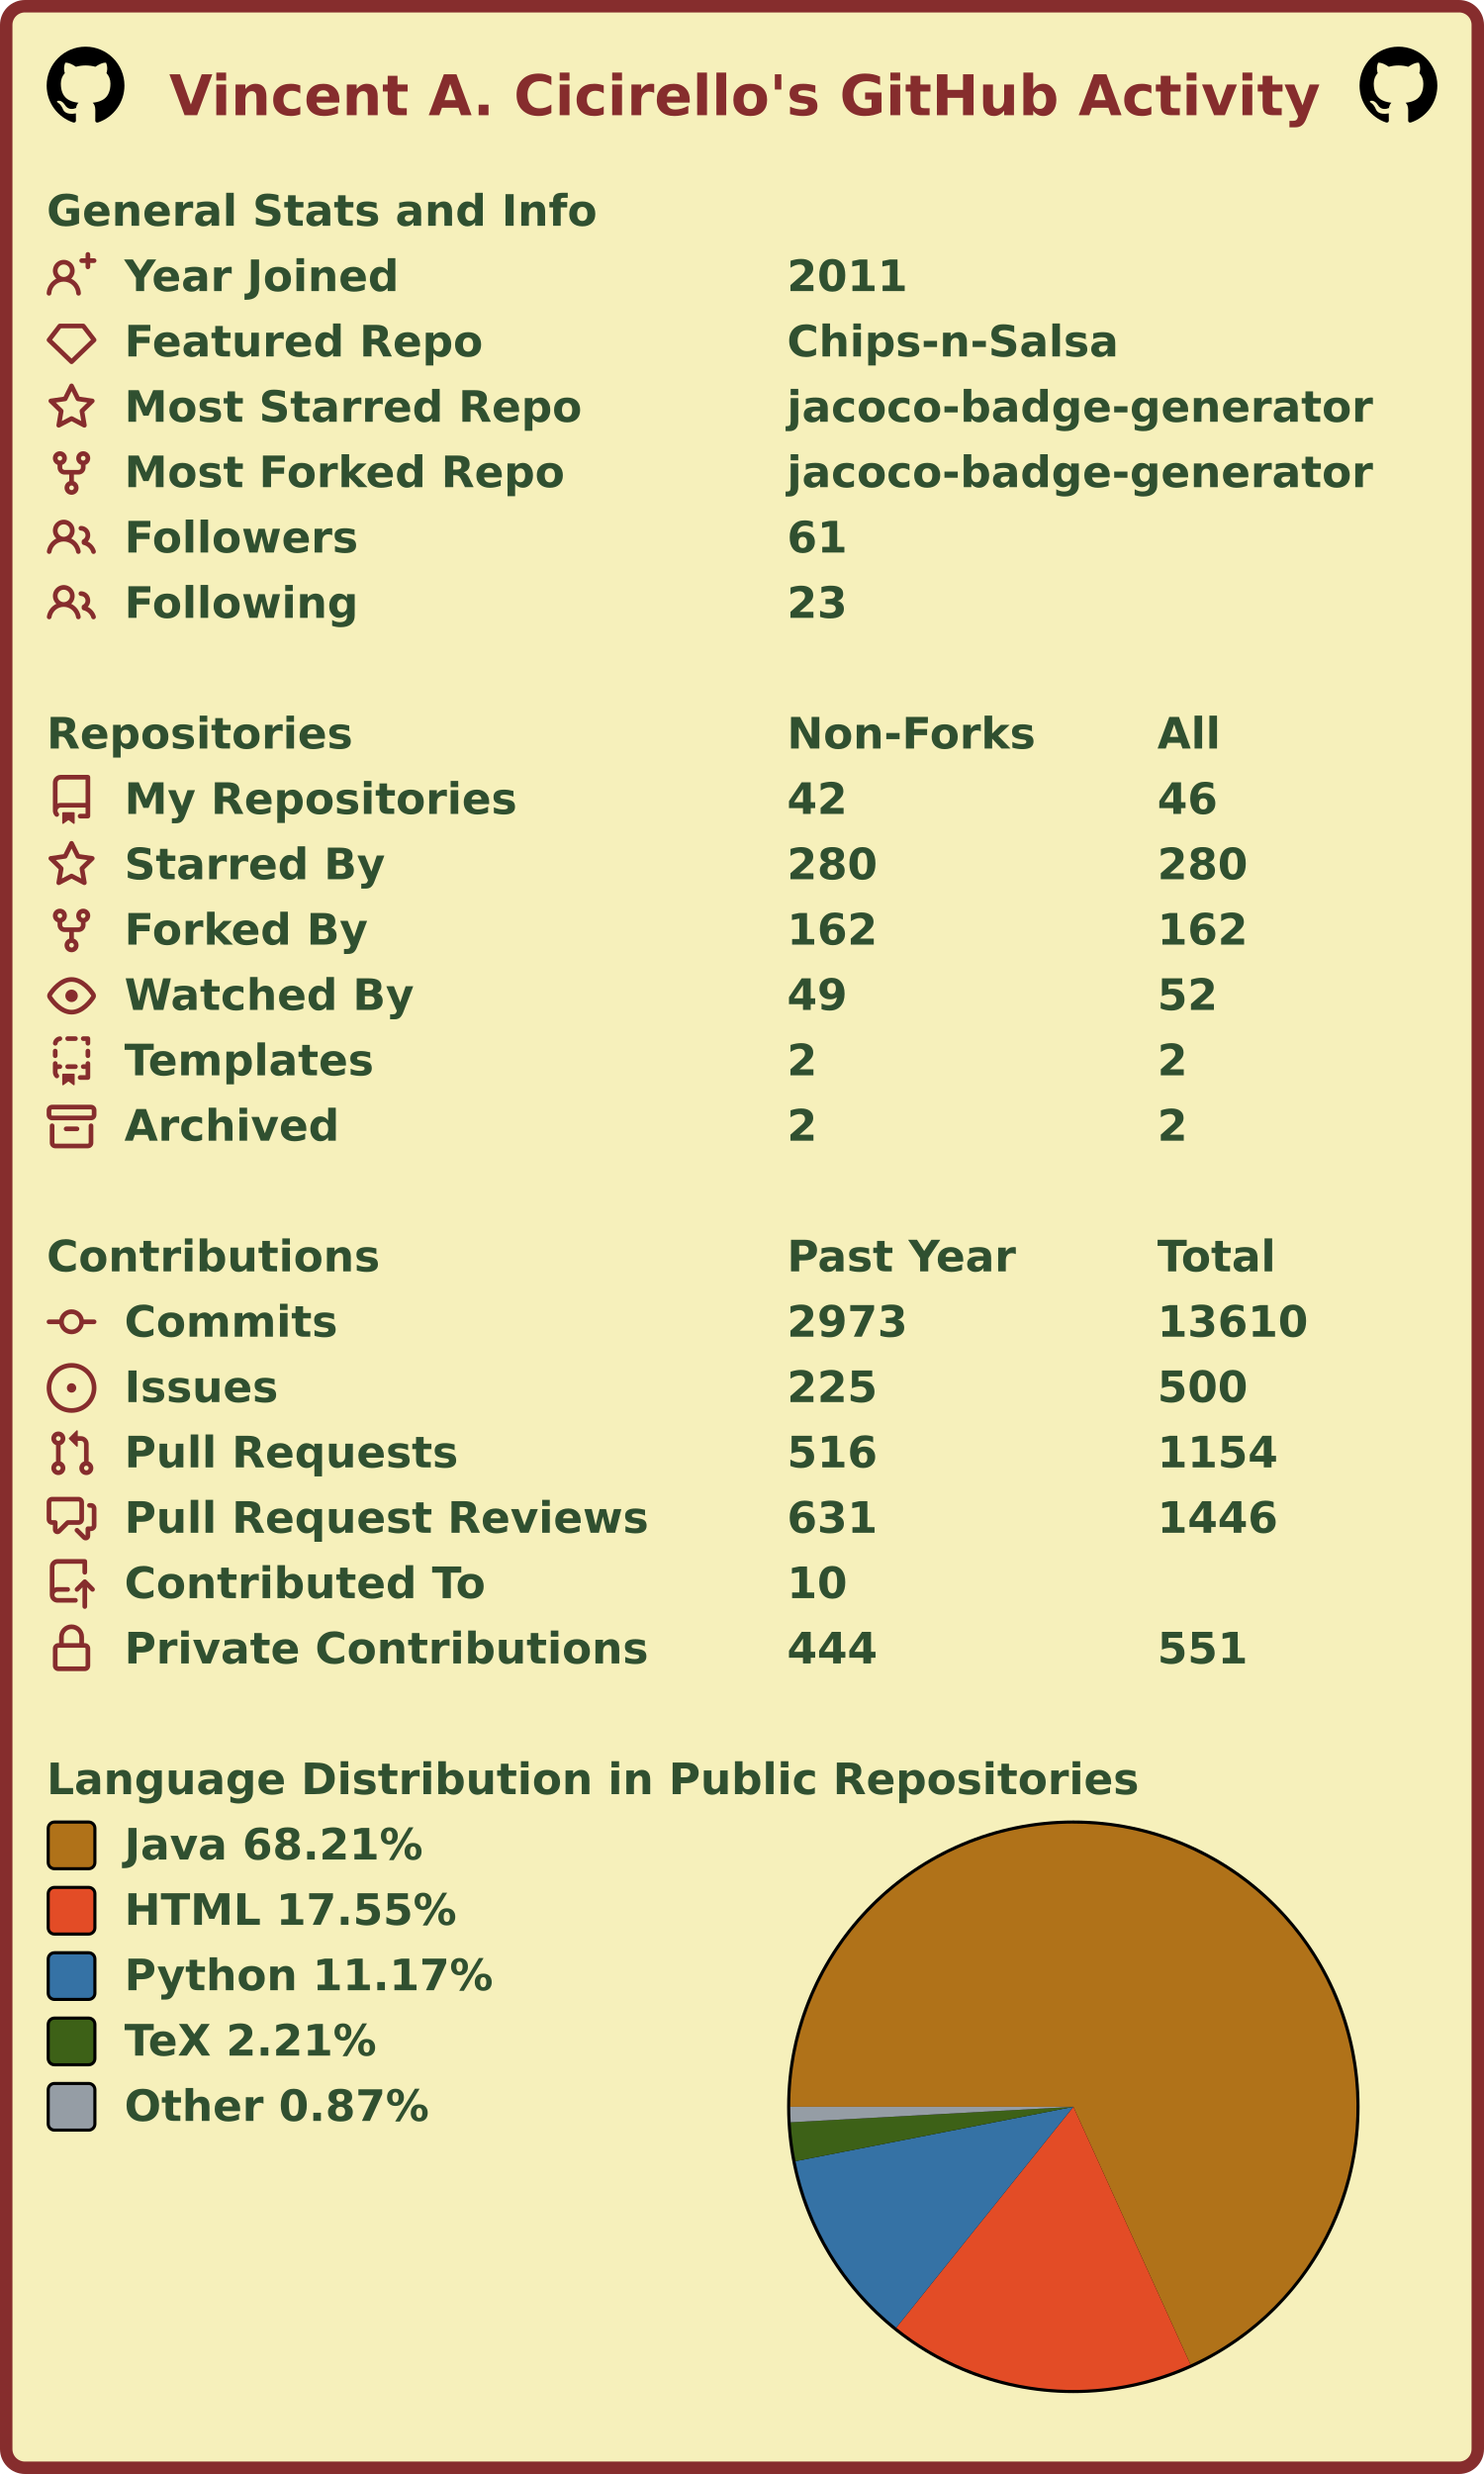
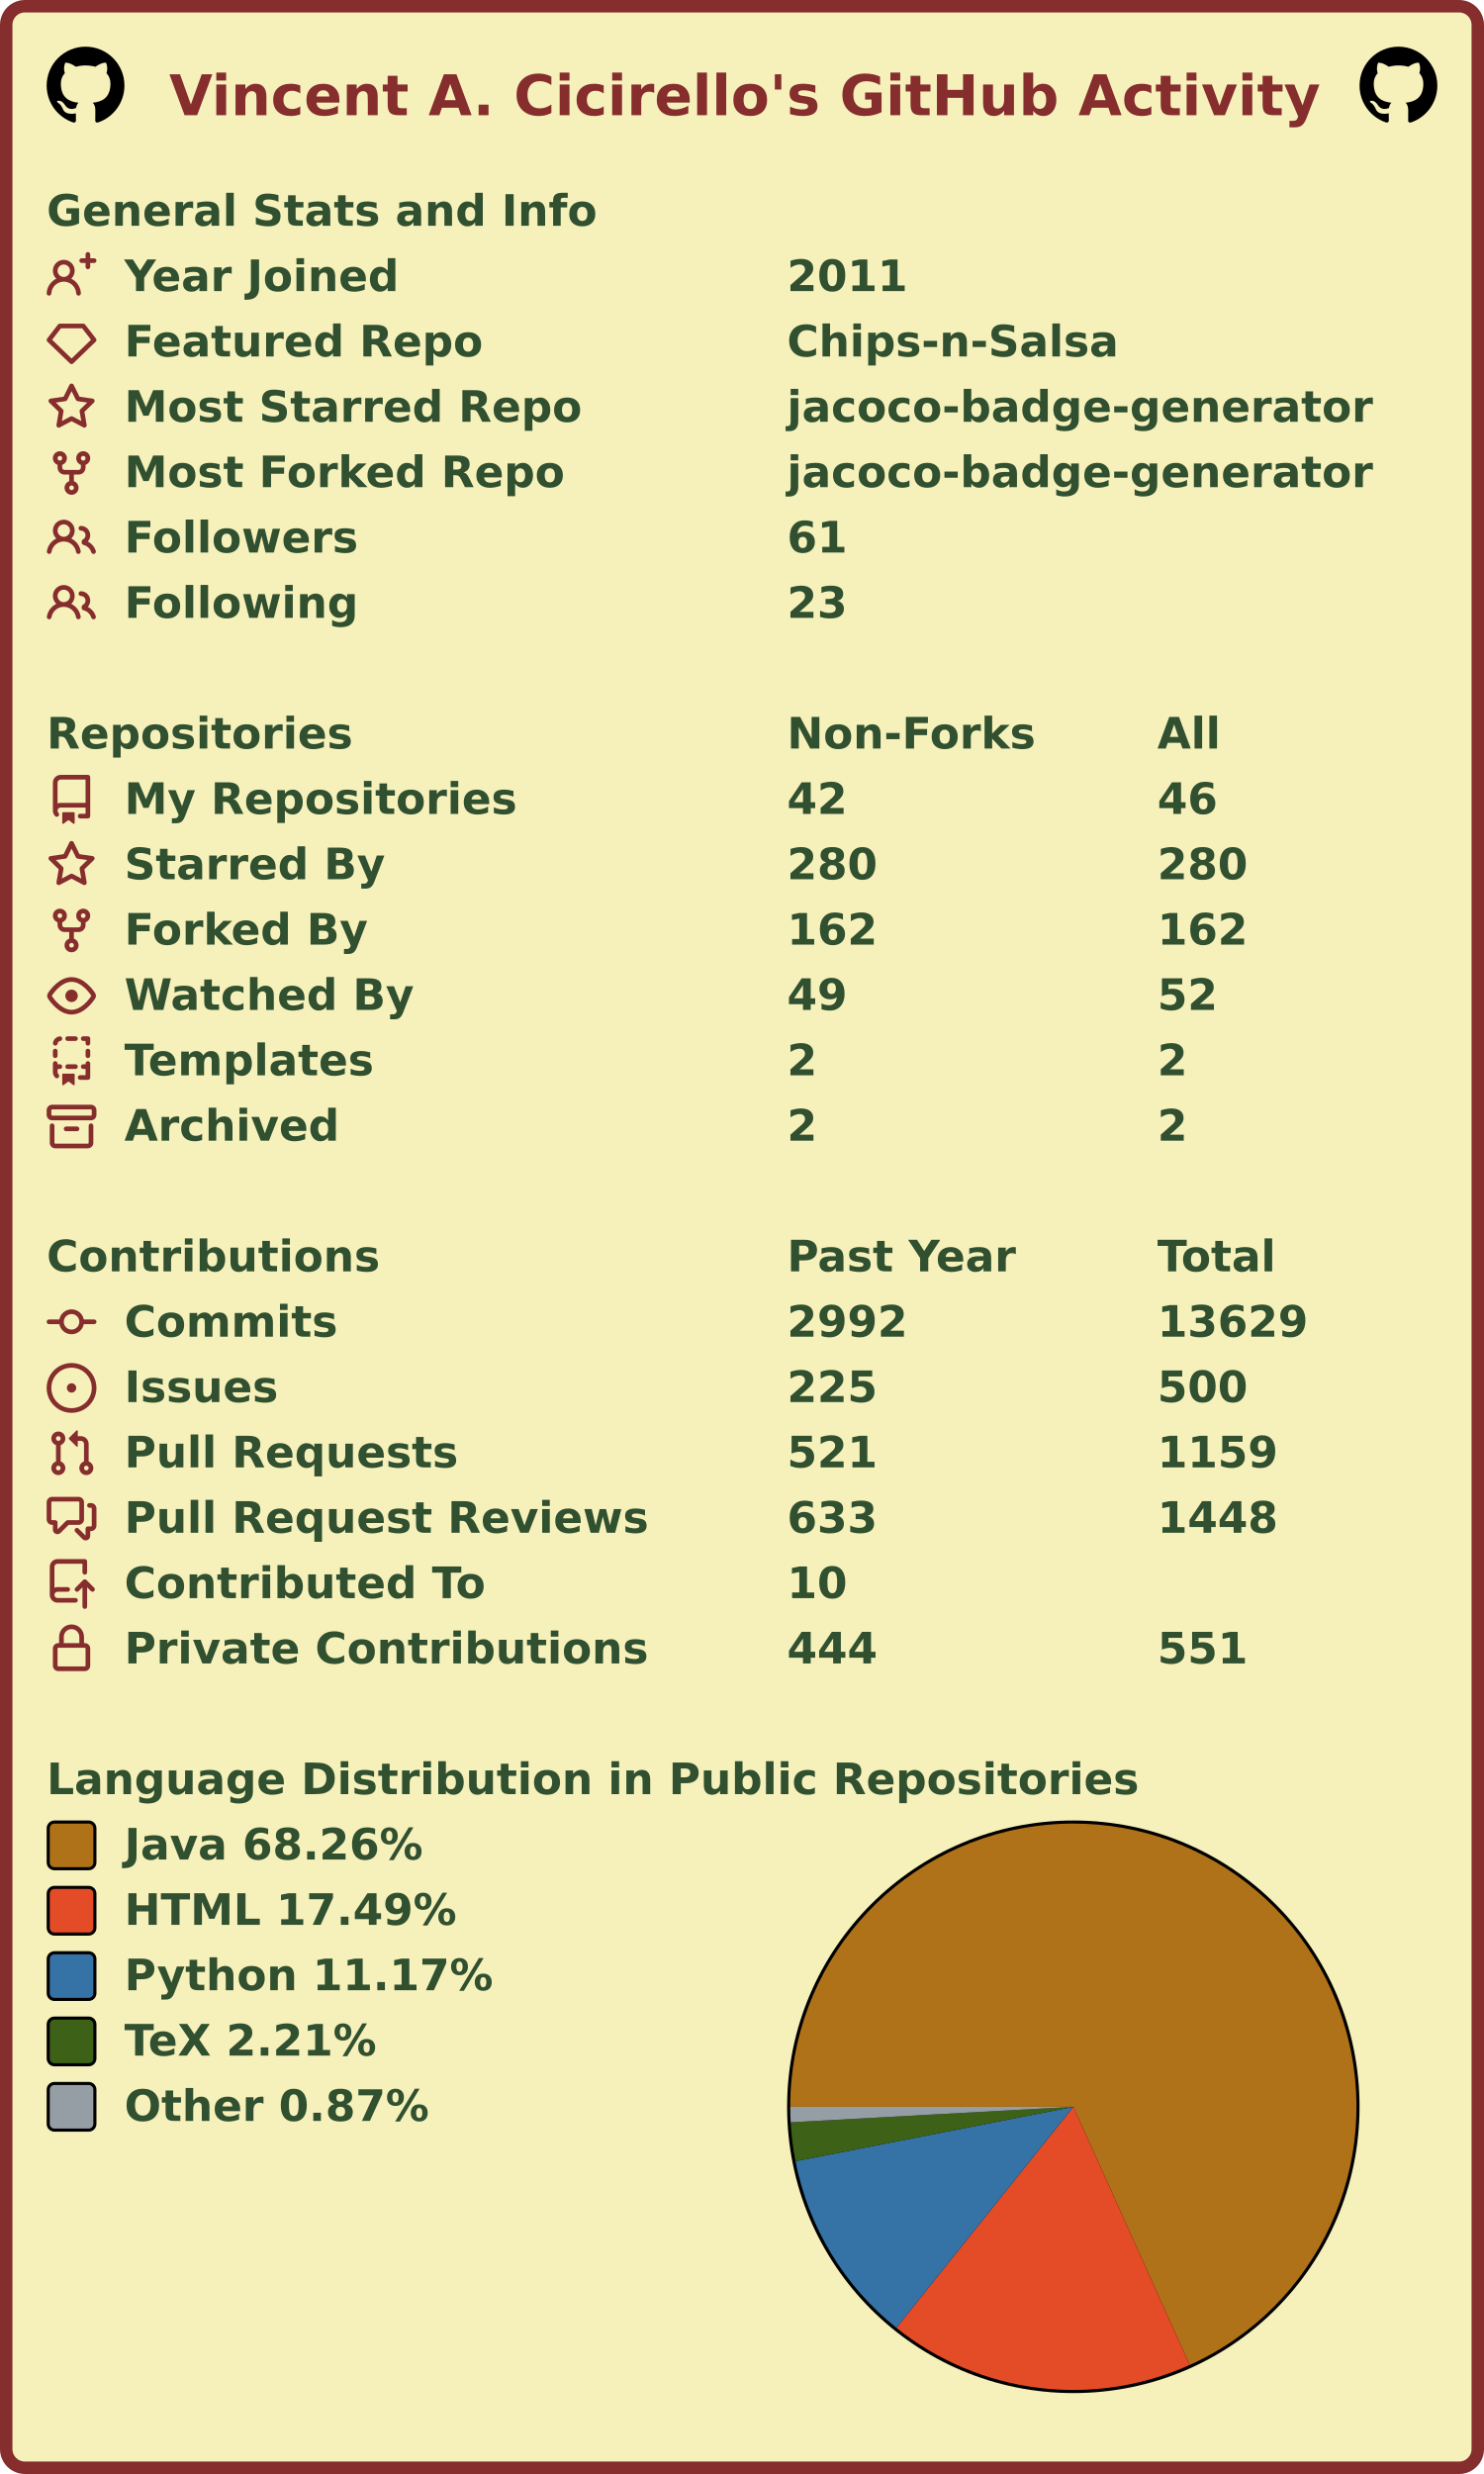
<svg xmlns="http://www.w3.org/2000/svg" width="477" height="795" viewBox="0 0 477 795" lang="en" xml:lang="en">
  <rect x="2" y="2" stroke-width="4" rx="6" width="473" height="791" stroke="#862d2d" fill="#f6f0bb" />
  <g font-weight="600" font-size="110pt" font-family="Verdana,Geneva,DejaVu Sans,sans-serif" text-rendering="geometricPrecision">
    <text x="442" y="301" lengthAdjust="spacingAndGlyphs" textLength="2985" transform="scale(0.123)" fill="#862d2d">Vincent A. Cicirello's GitHub Activity</text>
    <svg x="15" y="15" width="25" height="25" viewBox="0 0 16 16">
      <path fill="#000000" fill-rule="evenodd" d="M8 0C3.58 0 0 3.58 0 8c0 3.54 2.29 6.53 5.47 7.59.4.07.55-.17.55-.38 0-.19-.01-.82-.01-1.49-2.01.37-2.53-.49-2.69-.94-.09-.23-.48-.94-.82-1.13-.28-.15-.68-.52-.01-.53.63-.01 1.08.58 1.23.82.72 1.21 1.87.87 2.33.66.07-.52.28-.87.51-1.07-1.78-.2-3.64-.89-3.64-3.95 0-.87.31-1.59.82-2.15-.08-.2-.36-1.02.08-2.12 0 0 .67-.21 2.2.82.64-.18 1.32-.27 2-.27.68 0 1.36.09 2 .27 1.53-1.04 2.2-.82 2.2-.82.44 1.1.16 1.92.08 2.12.51.56.82 1.27.82 2.15 0 3.07-1.87 3.75-3.65 3.95.29.25.54.73.54 1.48 0 1.07-.01 1.93-.01 2.2 0 .21.15.46.55.38A8.013 8.013 0 0016 8c0-4.42-3.58-8-8-8z" />
    </svg>
    <svg x="437" y="15" width="25" height="25" viewBox="0 0 16 16">
      <path fill="#000000" fill-rule="evenodd" d="M8 0C3.58 0 0 3.58 0 8c0 3.54 2.29 6.53 5.47 7.59.4.07.55-.17.55-.38 0-.19-.01-.82-.01-1.49-2.01.37-2.53-.49-2.69-.94-.09-.23-.48-.94-.82-1.13-.28-.15-.68-.52-.01-.53.63-.01 1.08.58 1.23.82.72 1.21 1.87.87 2.33.66.07-.52.28-.87.51-1.07-1.78-.2-3.64-.89-3.64-3.95 0-.87.31-1.59.82-2.15-.08-.2-.36-1.02.08-2.12 0 0 .67-.21 2.2.82.64-.18 1.32-.27 2-.27.68 0 1.36.09 2 .27 1.53-1.04 2.2-.82 2.2-.82.44 1.1.16 1.92.08 2.12.51.56.82 1.27.82 2.15 0 3.07-1.87 3.75-3.65 3.95.29.25.54.73.54 1.48 0 1.07-.01 1.93-.01 2.2 0 .21.15.46.55.38A8.013 8.013 0 0016 8c0-4.42-3.58-8-8-8z" />
    </svg>
    <g transform="translate(0, 60)" fill="#305030">
      <g transform="translate(15, 0)">
        <g transform="scale(0.095)">
          <text x="0" y="132" textLength="1851" lengthAdjust="spacingAndGlyphs">General Stats and Info</text>
        </g>
      </g>
      <g transform="translate(15, 21)">
        <path fill="#862d2d" fill-rule="evenodd" d="M13.25 0a.75.75 0 01.75.75V2h1.25a.75.75 0 010 1.5H14v1.25a.75.75 0 01-1.5 0V3.5h-1.25a.75.75 0 010-1.5h1.25V.75a.75.75 0 01.75-.75zM5.5 4a2 2 0 100 4 2 2 0 000-4zm2.4 4.548a3.5 3.5 0 10-4.799 0 5.527 5.527 0 00-3.1 4.66.75.75 0 101.498.085A4.01 4.01 0 015.5 9.5a4.01 4.01 0 014.001 3.793.75.75 0 101.498-.086 5.527 5.527 0 00-3.1-4.659z" />
        <g transform="scale(0.095)">
          <text lengthAdjust="spacingAndGlyphs" textLength="932" x="263" y="132">Year Joined</text>
          <text lengthAdjust="spacingAndGlyphs" textLength="420" x="2505" y="132">2011</text>
        </g>
      </g>
      <g transform="translate(15, 42)">
        <path fill="#862d2d" fill-rule="evenodd" d="M3.637 2.291A.75.75 0 014.23 2h7.54a.75.75 0 01.593.291l3.48 4.5a.75.75 0 01-.072.999l-7.25 7a.75.75 0 01-1.042 0l-7.25-7a.75.75 0 01-.072-.999l3.48-4.5zM4.598 3.5L1.754 7.177 8 13.207l6.246-6.03L11.402 3.5H4.598z" />
        <g transform="scale(0.095)">
          <text lengthAdjust="spacingAndGlyphs" textLength="1215" x="263" y="132">Featured Repo</text>
          <text lengthAdjust="spacingAndGlyphs" textLength="1120" x="2505" y="132">Chips-n-Salsa</text>
        </g>
      </g>
      <g transform="translate(15, 63)">
        <path fill="#862d2d" fill-rule="evenodd" d="M8 .25a.75.75 0 01.673.418l1.882 3.815 4.21.612a.75.75 0 01.416 1.279l-3.046 2.97.719 4.192a.75.75 0 01-1.088.791L8 12.347l-3.766 1.98a.75.75 0 01-1.088-.79l.72-4.194L.818 6.374a.75.75 0 01.416-1.28l4.21-.611L7.327.668A.75.75 0 018 .25zm0 2.445L6.615 5.5a.75.75 0 01-.564.41l-3.097.45 2.24 2.184a.75.75 0 01.216.664l-.528 3.084 2.769-1.456a.75.75 0 01.698 0l2.77 1.456-.53-3.084a.75.75 0 01.216-.664l2.24-2.183-3.096-.45a.75.75 0 01-.564-.41L8 2.694v.001z" />
        <g transform="scale(0.095)">
          <text lengthAdjust="spacingAndGlyphs" textLength="1532" x="263" y="132">Most Starred Repo</text>
          <text lengthAdjust="spacingAndGlyphs" textLength="1986" x="2505" y="132">jacoco-badge-generator</text>
        </g>
      </g>
      <g transform="translate(15, 84)">
        <path fill="#862d2d" fill-rule="evenodd" d="M5 3.25a.75.75 0 11-1.5 0 .75.75 0 011.5 0zm0 2.122a2.25 2.25 0 10-1.5 0v.878A2.25 2.25 0 005.75 8.5h1.5v2.128a2.251 2.251 0 101.5 0V8.5h1.5a2.25 2.25 0 002.25-2.25v-.878a2.25 2.25 0 10-1.5 0v.878a.75.75 0 01-.75.75h-4.5A.75.75 0 015 6.25v-.878zm3.75 7.378a.75.75 0 11-1.5 0 .75.75 0 011.5 0zm3-8.75a.75.75 0 100-1.5.75.75 0 000 1.5z" />
        <g transform="scale(0.095)">
          <text lengthAdjust="spacingAndGlyphs" textLength="1485" x="263" y="132">Most Forked Repo</text>
          <text lengthAdjust="spacingAndGlyphs" textLength="1986" x="2505" y="132">jacoco-badge-generator</text>
        </g>
      </g>
      <g transform="translate(15, 105)">
        <path fill="#862d2d" fill-rule="evenodd" d="M5.5 3.5a2 2 0 100 4 2 2 0 000-4zM2 5.5a3.5 3.5 0 115.898 2.549 5.507 5.507 0 013.034 4.084.75.75 0 11-1.482.235 4.001 4.001 0 00-7.9 0 .75.75 0 01-1.482-.236A5.507 5.507 0 013.102 8.05 3.49 3.49 0 012 5.5zM11 4a.75.75 0 100 1.5 1.5 1.5 0 01.666 2.844.75.75 0 00-.416.672v.352a.75.75 0 00.574.73c1.2.289 2.162 1.2 2.522 2.372a.75.75 0 101.434-.44 5.01 5.01 0 00-2.56-3.012A3 3 0 0011 4z" />
        <g transform="scale(0.095)">
          <text lengthAdjust="spacingAndGlyphs" textLength="778" x="263" y="132">Followers</text>
          <text lengthAdjust="spacingAndGlyphs" textLength="210" x="2505" y="132">61</text>
        </g>
      </g>
      <g transform="translate(15, 126)">
        <path fill="#862d2d" fill-rule="evenodd" d="M5.5 3.5a2 2 0 100 4 2 2 0 000-4zM2 5.5a3.5 3.5 0 115.898 2.549 5.507 5.507 0 013.034 4.084.75.75 0 11-1.482.235 4.001 4.001 0 00-7.9 0 .75.75 0 01-1.482-.236A5.507 5.507 0 013.102 8.05 3.49 3.49 0 012 5.5zM11 4a.75.75 0 100 1.5 1.5 1.5 0 01.666 2.844.75.75 0 00-.416.672v.352a.75.75 0 00.574.73c1.2.289 2.162 1.2 2.522 2.372a.75.75 0 101.434-.44 5.01 5.01 0 00-2.56-3.012A3 3 0 0011 4z" />
        <g transform="scale(0.095)">
          <text lengthAdjust="spacingAndGlyphs" textLength="780" x="263" y="132">Following</text>
          <text lengthAdjust="spacingAndGlyphs" textLength="210" x="2505" y="132">23</text>
        </g>
      </g>
    </g>
    <g transform="translate(0, 228)" fill="#305030">
      <g transform="translate(15, 0)">
        <g transform="scale(0.095)">
          <text x="0" y="132" textLength="1020" lengthAdjust="spacingAndGlyphs">Repositories</text>
          <text x="2505" y="132" textLength="832" lengthAdjust="spacingAndGlyphs">Non-Forks</text>
          <text x="3758" y="132" textLength="206" lengthAdjust="spacingAndGlyphs">All</text>
        </g>
      </g>
      <g transform="translate(15, 21)">
        <path fill="#862d2d" fill-rule="evenodd" d="M2 2.5A2.5 2.5 0 014.5 0h8.75a.75.75 0 01.75.75v12.5a.75.75 0 01-.75.75h-2.5a.75.75 0 110-1.5h1.75v-2h-8a1 1 0 00-.714 1.7.75.75 0 01-1.072 1.05A2.495 2.495 0 012 11.5v-9zm10.5-1V9h-8c-.356 0-.694.074-1 .208V2.5a1 1 0 011-1h8zM5 12.25v3.25a.25.25 0 00.4.2l1.45-1.087a.25.25 0 01.3 0L8.6 15.7a.25.25 0 00.4-.2v-3.25a.25.25 0 00-.25-.25h-3.5a.25.25 0 00-.25.25z" />
        <g transform="scale(0.095)">
          <text lengthAdjust="spacingAndGlyphs" textLength="1312" x="263" y="132">My Repositories</text>
          <text lengthAdjust="spacingAndGlyphs" textLength="210" x="2505" y="132">42</text>
          <text lengthAdjust="spacingAndGlyphs" textLength="210" x="3758" y="132">46</text>
        </g>
      </g>
      <g transform="translate(15, 42)">
        <path fill="#862d2d" fill-rule="evenodd" d="M8 .25a.75.75 0 01.673.418l1.882 3.815 4.21.612a.75.75 0 01.416 1.279l-3.046 2.97.719 4.192a.75.75 0 01-1.088.791L8 12.347l-3.766 1.98a.75.75 0 01-1.088-.79l.72-4.194L.818 6.374a.75.75 0 01.416-1.28l4.21-.611L7.327.668A.75.75 0 018 .25zm0 2.445L6.615 5.5a.75.75 0 01-.564.41l-3.097.45 2.24 2.184a.75.75 0 01.216.664l-.528 3.084 2.769-1.456a.75.75 0 01.698 0l2.77 1.456-.53-3.084a.75.75 0 01.216-.664l2.24-2.183-3.096-.45a.75.75 0 01-.564-.41L8 2.694v.001z" />
        <g transform="scale(0.095)">
          <text lengthAdjust="spacingAndGlyphs" textLength="874" x="263" y="132">Starred By</text>
          <text lengthAdjust="spacingAndGlyphs" textLength="315" x="2505" y="132">280</text>
          <text lengthAdjust="spacingAndGlyphs" textLength="315" x="3758" y="132">280</text>
        </g>
      </g>
      <g transform="translate(15, 63)">
        <path fill="#862d2d" fill-rule="evenodd" d="M5 3.25a.75.75 0 11-1.5 0 .75.75 0 011.5 0zm0 2.122a2.25 2.25 0 10-1.5 0v.878A2.25 2.25 0 005.75 8.5h1.5v2.128a2.251 2.251 0 101.5 0V8.5h1.5a2.25 2.25 0 002.25-2.25v-.878a2.25 2.25 0 10-1.5 0v.878a.75.75 0 01-.75.75h-4.5A.75.75 0 015 6.25v-.878zm3.75 7.378a.75.75 0 11-1.5 0 .75.75 0 011.5 0zm3-8.75a.75.75 0 100-1.5.75.75 0 000 1.5z" />
        <g transform="scale(0.095)">
          <text lengthAdjust="spacingAndGlyphs" textLength="828" x="263" y="132">Forked By</text>
          <text lengthAdjust="spacingAndGlyphs" textLength="315" x="2505" y="132">162</text>
          <text lengthAdjust="spacingAndGlyphs" textLength="315" x="3758" y="132">162</text>
        </g>
      </g>
      <g transform="translate(15, 84)">
        <path fill="#862d2d" fill-rule="evenodd" d="M1.679 7.932c.412-.621 1.242-1.75 2.366-2.717C5.175 4.242 6.527 3.5 8 3.5c1.473 0 2.824.742 3.955 1.715 1.124.967 1.954 2.096 2.366 2.717a.119.119 0 010 .136c-.412.621-1.242 1.75-2.366 2.717C10.825 11.758 9.473 12.5 8 12.5c-1.473 0-2.824-.742-3.955-1.715C2.92 9.818 2.09 8.69 1.679 8.068a.119.119 0 010-.136zM8 2c-1.981 0-3.67.992-4.933 2.078C1.797 5.169.88 6.423.43 7.1a1.619 1.619 0 000 1.798c.45.678 1.367 1.932 2.637 3.024C4.329 13.008 6.019 14 8 14c1.981 0 3.67-.992 4.933-2.078 1.27-1.091 2.187-2.345 2.637-3.023a1.619 1.619 0 000-1.798c-.45-.678-1.367-1.932-2.637-3.023C11.671 2.992 9.981 2 8 2zm0 8a2 2 0 100-4 2 2 0 000 4z" />
        <g transform="scale(0.095)">
          <text lengthAdjust="spacingAndGlyphs" textLength="993" x="263" y="132">Watched By</text>
          <text lengthAdjust="spacingAndGlyphs" textLength="210" x="2505" y="132">49</text>
          <text lengthAdjust="spacingAndGlyphs" textLength="210" x="3758" y="132">52</text>
        </g>
      </g>
      <g transform="translate(15, 105)">
        <path fill="#862d2d" fill-rule="evenodd" d="M6 .75A.75.75 0 016.75 0h2.5a.75.75 0 010 1.5h-2.5A.75.75 0 016 .75zm5 0a.75.75 0 01.75-.75h1.5a.75.75 0 01.75.75v1.5a.75.75 0 01-1.5 0V1.5h-.75A.75.75 0 0111 .75zM4.992.662a.75.75 0 01-.636.848c-.436.063-.783.41-.846.846a.75.75 0 01-1.485-.212A2.501 2.501 0 014.144.025a.75.75 0 01.848.637zM2.75 4a.75.75 0 01.75.75v1.5a.75.75 0 01-1.5 0v-1.5A.75.75 0 012.75 4zm10.5 0a.75.75 0 01.75.75v1.5a.75.75 0 01-1.5 0v-1.5a.75.75 0 01.75-.75zM2.75 8a.75.75 0 01.75.75v.268A1.72 1.72 0 013.75 9h.5a.75.75 0 010 1.5h-.5a.25.25 0 00-.25.25v.75c0 .28.114.532.3.714a.75.75 0 01-1.05 1.072A2.495 2.495 0 012 11.5V8.75A.75.75 0 012.75 8zm10.5 0a.75.75 0 01.75.75v4.5a.75.75 0 01-.75.75h-2.5a.75.75 0 010-1.5h1.75v-2h-.75a.75.75 0 010-1.5h.75v-.25a.75.75 0 01.75-.75zM6 9.75A.75.75 0 016.75 9h2.5a.75.75 0 010 1.5h-2.5A.75.75 0 016 9.75zm-1 2.5v3.25a.25.25 0 00.4.2l1.45-1.087a.25.25 0 01.3 0L8.6 15.7a.25.25 0 00.4-.2v-3.25a.25.25 0 00-.25-.25h-3.5a.25.25 0 00-.25.25z" />
        <g transform="scale(0.095)">
          <text lengthAdjust="spacingAndGlyphs" textLength="868" x="263" y="132">Templates</text>
          <text lengthAdjust="spacingAndGlyphs" textLength="105" x="2505" y="132">2</text>
          <text lengthAdjust="spacingAndGlyphs" textLength="105" x="3758" y="132">2</text>
        </g>
      </g>
      <g transform="translate(15, 126)">
        <path fill="#862d2d" fill-rule="evenodd" d="M1.75 2.5a.25.25 0 00-.25.25v1.5c0 .138.112.25.25.25h12.5a.25.25 0 00.25-.25v-1.5a.25.25 0 00-.25-.25H1.75zM0 2.75C0 1.784.784 1 1.75 1h12.5c.966 0 1.75.784 1.75 1.75v1.5A1.75 1.75 0 0114.25 6H1.75A1.75 1.75 0 010 4.25v-1.5zM1.75 7a.75.75 0 01.75.75v5.5c0 .138.112.25.25.25h10.5a.25.25 0 00.25-.25v-5.5a.75.75 0 111.5 0v5.5A1.75 1.75 0 0113.25 15H2.75A1.75 1.75 0 011 13.25v-5.5A.75.75 0 011.75 7zm4.5 1a.75.75 0 000 1.5h3.5a.75.75 0 100-1.5h-3.5z" />
        <g transform="scale(0.095)">
          <text lengthAdjust="spacingAndGlyphs" textLength="726" x="263" y="132">Archived</text>
          <text lengthAdjust="spacingAndGlyphs" textLength="105" x="2505" y="132">2</text>
          <text lengthAdjust="spacingAndGlyphs" textLength="105" x="3758" y="132">2</text>
        </g>
      </g>
    </g>
    <g transform="translate(0, 396)" fill="#305030">
      <g transform="translate(15, 0)">
        <g transform="scale(0.095)">
          <text x="0" y="132" textLength="1112" lengthAdjust="spacingAndGlyphs">Contributions</text>
          <text x="2505" y="132" textLength="774" lengthAdjust="spacingAndGlyphs">Past Year</text>
          <text x="3758" y="132" textLength="414" lengthAdjust="spacingAndGlyphs">Total</text>
        </g>
      </g>
      <g transform="translate(15, 21)">
        <path fill="#862d2d" fill-rule="evenodd" d="M10.5 7.75a2.5 2.5 0 11-5 0 2.5 2.5 0 015 0zm1.43.75a4.002 4.002 0 01-7.86 0H.75a.75.75 0 110-1.5h3.32a4.001 4.001 0 017.86 0h3.32a.75.75 0 110 1.5h-3.32z" />
        <g transform="scale(0.095)">
          <text lengthAdjust="spacingAndGlyphs" textLength="734" x="263" y="132">Commits</text>
-           <text lengthAdjust="spacingAndGlyphs" textLength="420" x="2505" y="132">2973</text>
-           <text lengthAdjust="spacingAndGlyphs" textLength="525" x="3758" y="132">13610</text>
+           <text lengthAdjust="spacingAndGlyphs" textLength="420" x="2505" y="132">2992</text>
+           <text lengthAdjust="spacingAndGlyphs" textLength="525" x="3758" y="132">13629</text>
        </g>
      </g>
      <g transform="translate(15, 42)">
        <path fill="#862d2d" d="M8 9.5a1.5 1.5 0 100-3 1.5 1.5 0 000 3z" />
        <path fill="#862d2d" fill-rule="evenodd" d="M8 0a8 8 0 100 16A8 8 0 008 0zM1.5 8a6.5 6.5 0 1113 0 6.5 6.5 0 01-13 0z" />
        <g transform="scale(0.095)">
          <text lengthAdjust="spacingAndGlyphs" textLength="512" x="263" y="132">Issues</text>
          <text lengthAdjust="spacingAndGlyphs" textLength="315" x="2505" y="132">225</text>
          <text lengthAdjust="spacingAndGlyphs" textLength="315" x="3758" y="132">500</text>
        </g>
      </g>
      <g transform="translate(15, 63)">
        <path fill="#862d2d" fill-rule="evenodd" d="M7.177 3.073L9.573.677A.25.25 0 0110 .854v4.792a.25.25 0 01-.427.177L7.177 3.427a.25.25 0 010-.354zM3.75 2.5a.75.75 0 100 1.5.75.75 0 000-1.5zm-2.25.75a2.25 2.25 0 113 2.122v5.256a2.251 2.251 0 11-1.5 0V5.372A2.25 2.25 0 011.5 3.25zM11 2.5h-1V4h1a1 1 0 011 1v5.628a2.251 2.251 0 101.5 0V5A2.5 2.5 0 0011 2.5zm1 10.25a.75.75 0 111.5 0 .75.75 0 01-1.5 0zM3.75 12a.75.75 0 100 1.5.75.75 0 000-1.5z" />
        <g transform="scale(0.095)">
          <text lengthAdjust="spacingAndGlyphs" textLength="1113" x="263" y="132">Pull Requests</text>
-           <text lengthAdjust="spacingAndGlyphs" textLength="315" x="2505" y="132">516</text>
-           <text lengthAdjust="spacingAndGlyphs" textLength="420" x="3758" y="132">1154</text>
+           <text lengthAdjust="spacingAndGlyphs" textLength="315" x="2505" y="132">521</text>
+           <text lengthAdjust="spacingAndGlyphs" textLength="420" x="3758" y="132">1159</text>
        </g>
      </g>
      <g transform="translate(15, 84)">
        <path fill="#862d2d" fill-rule="evenodd" d="M1.5 2.75a.25.25 0 01.25-.25h8.5a.25.25 0 01.25.25v5.5a.25.25 0 01-.25.25h-3.5a.75.75 0 00-.53.22L3.5 11.44V9.25a.75.75 0 00-.75-.75h-1a.25.25 0 01-.25-.25v-5.5zM1.75 1A1.75 1.75 0 000 2.75v5.5C0 9.216.784 10 1.75 10H2v1.543a1.457 1.457 0 002.487 1.03L7.061 10h3.189A1.75 1.75 0 0012 8.25v-5.5A1.75 1.75 0 0010.25 1h-8.5zM14.5 4.75a.25.25 0 00-.25-.25h-.5a.75.75 0 110-1.5h.5c.966 0 1.75.784 1.75 1.75v5.5A1.75 1.75 0 0114.25 12H14v1.543a1.457 1.457 0 01-2.487 1.03L9.22 12.28a.75.75 0 111.06-1.06l2.22 2.22v-2.19a.75.75 0 01.75-.75h1a.25.25 0 00.25-.25v-5.5z" />
        <g transform="scale(0.095)">
          <text lengthAdjust="spacingAndGlyphs" textLength="1762" x="263" y="132">Pull Request Reviews</text>
-           <text lengthAdjust="spacingAndGlyphs" textLength="315" x="2505" y="132">631</text>
-           <text lengthAdjust="spacingAndGlyphs" textLength="420" x="3758" y="132">1446</text>
+           <text lengthAdjust="spacingAndGlyphs" textLength="315" x="2505" y="132">633</text>
+           <text lengthAdjust="spacingAndGlyphs" textLength="420" x="3758" y="132">1448</text>
        </g>
      </g>
      <g transform="translate(15, 105)">
        <path fill="#862d2d" fill-rule="evenodd" d="M1 2.5A2.5 2.5 0 013.5 0h8.75a.75.75 0 01.75.75v3.5a.75.75 0 01-1.5 0V1.5h-8a1 1 0 00-1 1v6.708A2.492 2.492 0 013.5 9h3.25a.75.75 0 010 1.5H3.5a1 1 0 100 2h5.75a.75.75 0 010 1.5H3.5A2.5 2.5 0 011 11.5v-9zm13.23 7.79a.75.75 0 001.06-1.06l-2.505-2.505a.75.75 0 00-1.06 0L9.22 9.229a.75.75 0 001.06 1.061l1.225-1.224v6.184a.75.75 0 001.5 0V9.066l1.224 1.224z" />
        <g transform="scale(0.095)">
          <text lengthAdjust="spacingAndGlyphs" textLength="1234" x="263" y="132">Contributed To</text>
          <text lengthAdjust="spacingAndGlyphs" textLength="210" x="2505" y="132">10</text>
        </g>
      </g>
      <g transform="translate(15, 126)">
        <path fill="#862d2d" fill-rule="evenodd" d="M4 4v2h-.25A1.75 1.75 0 002 7.75v5.5c0 .966.784 1.75 1.75 1.75h8.5A1.75 1.75 0 0014 13.25v-5.5A1.75 1.75 0 0012.25 6H12V4a4 4 0 10-8 0zm6.5 2V4a2.5 2.5 0 00-5 0v2h5zM12 7.5h.25a.25.25 0 01.25.25v5.5a.25.25 0 01-.25.25h-8.5a.25.25 0 01-.25-.25v-5.5a.25.25 0 01.25-.25H12z" />
        <g transform="scale(0.095)">
          <text lengthAdjust="spacingAndGlyphs" textLength="1742" x="263" y="132">Private Contributions</text>
          <text lengthAdjust="spacingAndGlyphs" textLength="315" x="2505" y="132">444</text>
          <text lengthAdjust="spacingAndGlyphs" textLength="315" x="3758" y="132">551</text>
        </g>
      </g>
    </g>
    <g transform="translate(0, 564)" fill="#305030">
      <g transform="translate(15, 0)">
        <g transform="scale(0.095)">
          <text x="0" y="132" textLength="3652" lengthAdjust="spacingAndGlyphs">Language Distribution in Public Repositories</text>
        </g>
      </g>
      <g transform="translate(253, 21)">
        <circle cx="92" cy="92" r="92" fill="#000000" />
      </g>
      <g transform="translate(254, 22)">
        <g>
-           <path fill-rule="evenodd" fill="#b07219" d="M 0.0,91 A 91 91 0 1 1 128.665 173.839 L 91,91 Z" />
-           <path fill-rule="evenodd" fill="#e34c26" d="M 128.665,173.839 A 91 91 0 0 1 34.069 161.992 L 91,91 Z" />
-           <path fill-rule="evenodd" fill="#3572A5" d="M 34.069,161.992 A 91 91 0 0 1 1.695 108.481 L 91,91 Z" />
-           <path fill-rule="evenodd" fill="#3D6117" d="M 1.695,108.481 A 91 91 0 0 1 0.136 95.975 L 91,91 Z" />
-           <path fill-rule="evenodd" fill="#959da5" d="M 0.136,95.975 A 91 91 0 0 1 0.0 91 L 91,91 Z" />
+           <path fill-rule="evenodd" fill="#b07219" d="M 0.0,91 A 91 91 0 1 1 128.407 173.956 L 91,91 Z" />
+           <path fill-rule="evenodd" fill="#e34c26" d="M 128.407,173.956 A 91 91 0 0 1 34.115 162.029 L 91,91 Z" />
+           <path fill-rule="evenodd" fill="#3572A5" d="M 34.115,162.029 A 91 91 0 0 1 1.697 108.493 L 91,91 Z" />
+           <path fill-rule="evenodd" fill="#3D6117" d="M 1.697,108.493 A 91 91 0 0 1 0.136 95.978 L 91,91 Z" />
+           <path fill-rule="evenodd" fill="#959da5" d="M 0.136,95.978 A 91 91 0 0 1 0.0 91 L 91,91 Z" />
          <animateTransform attributeName="transform" attributeType="XML" type="rotate" from="0 91 91" to="360 91 91" dur="10s" repeatCount="indefinite" />
        </g>
      </g>
      <g transform="translate(15, 21)">
        <rect x="0.5" y="0.5" rx="2" width="15" height="15" fill="#b07219" stroke-width="1" stroke="#000000" />
-         <text transform="scale(0.095)" x="263" y="132" textLength="1038" lengthAdjust="spacingAndGlyphs">Java 68.21%</text>
+         <text transform="scale(0.095)" x="263" y="132" textLength="1038" lengthAdjust="spacingAndGlyphs">Java 68.26%</text>
      </g>
      <g transform="translate(15, 42)">
        <rect x="0.5" y="0.5" rx="2" width="15" height="15" fill="#e34c26" stroke-width="1" stroke="#000000" />
-         <text transform="scale(0.095)" x="263" y="132" textLength="1142" lengthAdjust="spacingAndGlyphs">HTML 17.55%</text>
+         <text transform="scale(0.095)" x="263" y="132" textLength="1142" lengthAdjust="spacingAndGlyphs">HTML 17.49%</text>
      </g>
      <g transform="translate(15, 63)">
        <rect x="0.5" y="0.5" rx="2" width="15" height="15" fill="#3572A5" stroke-width="1" stroke="#000000" />
        <text transform="scale(0.095)" x="263" y="132" textLength="1254" lengthAdjust="spacingAndGlyphs">Python 11.17%</text>
      </g>
      <g transform="translate(15, 84)">
        <rect x="0.5" y="0.5" rx="2" width="15" height="15" fill="#3D6117" stroke-width="1" stroke="#000000" />
        <text transform="scale(0.095)" x="263" y="132" textLength="894" lengthAdjust="spacingAndGlyphs">TeX 2.21%</text>
      </g>
      <g transform="translate(15, 105)">
        <rect x="0.5" y="0.5" rx="2" width="15" height="15" fill="#959da5" stroke-width="1" stroke="#000000" />
        <text transform="scale(0.095)" x="263" y="132" textLength="1047" lengthAdjust="spacingAndGlyphs">Other 0.87%</text>
      </g>
    </g>
  </g>
</svg>
